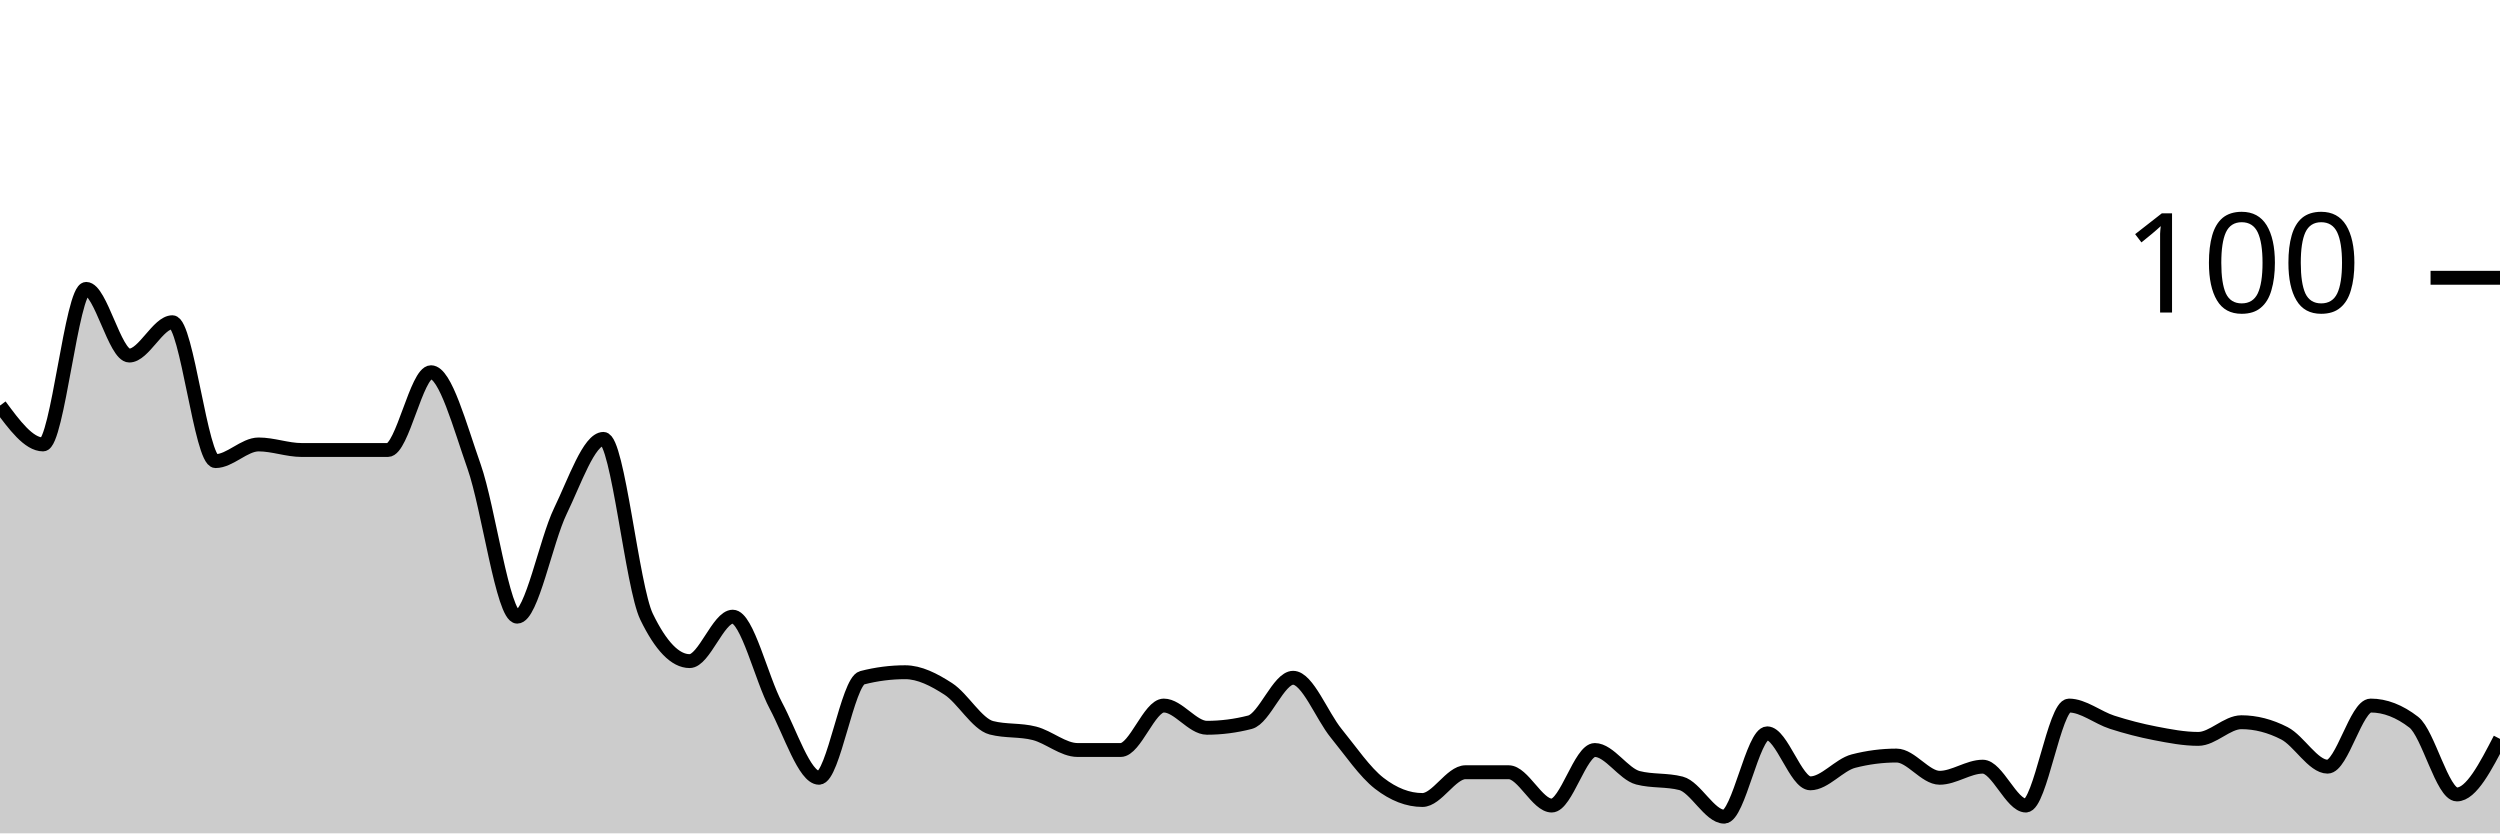
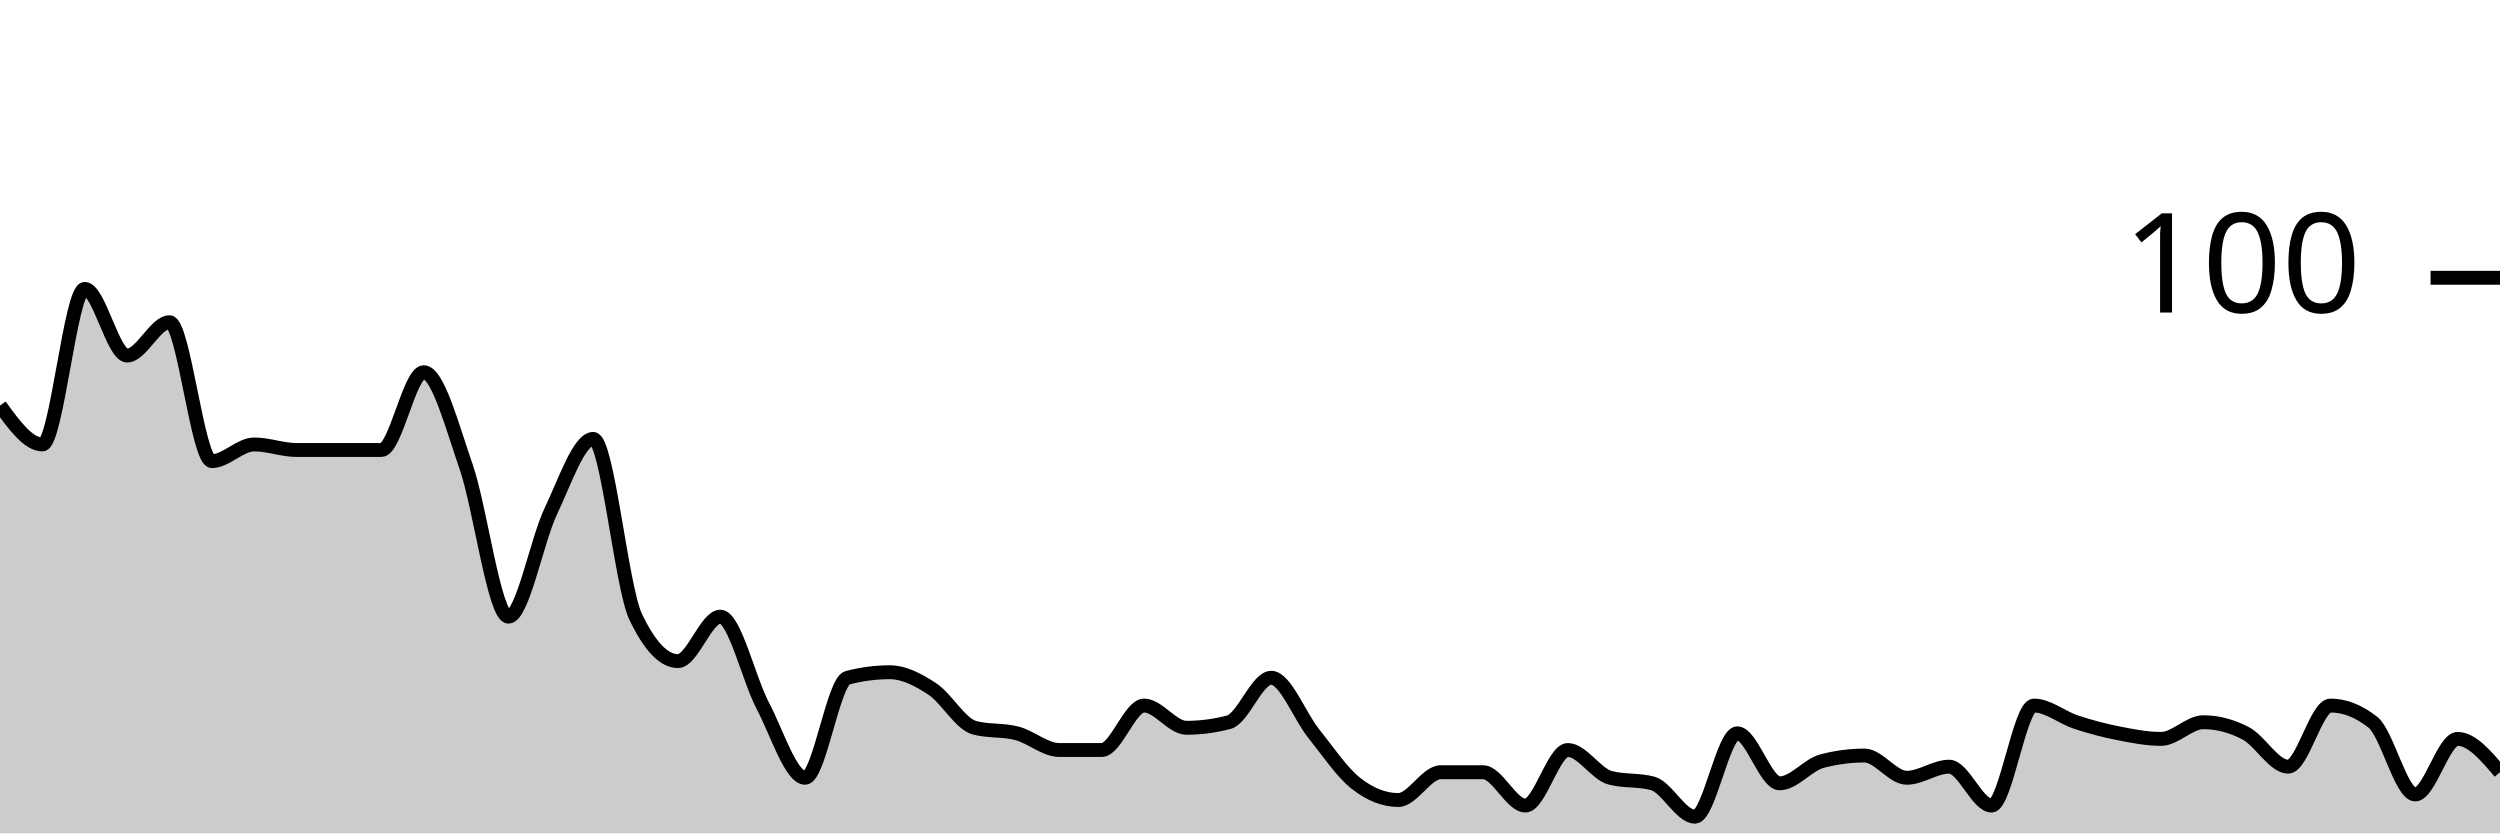
<svg xmlns="http://www.w3.org/2000/svg" viewBox="0 0 180 60">
  <g transform="translate(0,20)">
-     <path class="area" fill="rgba(0, 0, 0, 0.2)" d="M0,9.2C1.034,10.6,2.069,12,3.103,12C4.138,12,5.172,0.8,6.207,0.8C7.241,0.8,8.276,5.6,9.31,5.6C10.345,5.6,11.379,3.2,12.414,3.2C13.448,3.2,14.483,13.2,15.517,13.2C16.552,13.2,17.586,12,18.621,12C19.655,12,20.69,12.4,21.724,12.4C22.759,12.4,23.793,12.4,24.828,12.4C25.862,12.4,26.897,12.4,27.931,12.4C28.966,12.4,30,6.8,31.034,6.8C32.069,6.8,33.103,10.667,34.138,13.6C35.172,16.533,36.207,24.4,37.241,24.4C38.276,24.4,39.31,18.933,40.345,16.8C41.379,14.667,42.414,11.6,43.448,11.6C44.483,11.6,45.517,22.267,46.552,24.4C47.586,26.533,48.621,27.6,49.655,27.6C50.69,27.6,51.724,24.4,52.759,24.4C53.793,24.4,54.828,28.867,55.862,30.8C56.897,32.733,57.931,36,58.966,36C60,36,61.034,29.067,62.069,28.8C63.103,28.533,64.138,28.4,65.172,28.4C66.207,28.4,67.241,28.933,68.276,29.6C69.31,30.267,70.345,32.133,71.379,32.4C72.414,32.667,73.448,32.533,74.483,32.8C75.517,33.067,76.552,34,77.586,34C78.621,34,79.655,34,80.69,34C81.724,34,82.759,30.8,83.793,30.8C84.828,30.8,85.862,32.4,86.897,32.4C87.931,32.4,88.966,32.267,90,32C91.034,31.733,92.069,28.8,93.103,28.8C94.138,28.8,95.172,31.533,96.207,32.8C97.241,34.067,98.276,35.6,99.31,36.4C100.345,37.2,101.379,37.6,102.414,37.6C103.448,37.6,104.483,35.6,105.517,35.6C106.552,35.6,107.586,35.6,108.621,35.6C109.655,35.6,110.69,38,111.724,38C112.759,38,113.793,34,114.828,34C115.862,34,116.897,35.733,117.931,36C118.966,36.267,120,36.133,121.034,36.4C122.069,36.667,123.103,38.8,124.138,38.8C125.172,38.8,126.207,32.8,127.241,32.8C128.276,32.8,129.31,36.4,130.345,36.4C131.379,36.4,132.414,35.067,133.448,34.8C134.483,34.533,135.517,34.4,136.552,34.4C137.586,34.4,138.621,36,139.655,36C140.69,36,141.724,35.2,142.759,35.2C143.793,35.2,144.828,38,145.862,38C146.897,38,147.931,30.8,148.966,30.8C150,30.8,151.034,31.667,152.069,32C153.103,32.333,154.138,32.6,155.172,32.8C156.207,33,157.241,33.2,158.276,33.2C159.31,33.2,160.345,32,161.379,32C162.414,32,163.448,32.267,164.483,32.8C165.517,33.333,166.552,35.2,167.586,35.2C168.621,35.2,169.655,30.8,170.69,30.8C171.724,30.8,172.759,31.2,173.793,32C174.828,32.8,175.862,37.2,176.897,37.2C177.931,37.2,178.966,35.2,180,33.2L180,40C178.966,40,177.931,40,176.897,40C175.862,40,174.828,40,173.793,40C172.759,40,171.724,40,170.69,40C169.655,40,168.621,40,167.586,40C166.552,40,165.517,40,164.483,40C163.448,40,162.414,40,161.379,40C160.345,40,159.31,40,158.276,40C157.241,40,156.207,40,155.172,40C154.138,40,153.103,40,152.069,40C151.034,40,150,40,148.966,40C147.931,40,146.897,40,145.862,40C144.828,40,143.793,40,142.759,40C141.724,40,140.69,40,139.655,40C138.621,40,137.586,40,136.552,40C135.517,40,134.483,40,133.448,40C132.414,40,131.379,40,130.345,40C129.31,40,128.276,40,127.241,40C126.207,40,125.172,40,124.138,40C123.103,40,122.069,40,121.034,40C120,40,118.966,40,117.931,40C116.897,40,115.862,40,114.828,40C113.793,40,112.759,40,111.724,40C110.69,40,109.655,40,108.621,40C107.586,40,106.552,40,105.517,40C104.483,40,103.448,40,102.414,40C101.379,40,100.345,40,99.31,40C98.276,40,97.241,40,96.207,40C95.172,40,94.138,40,93.103,40C92.069,40,91.034,40,90,40C88.966,40,87.931,40,86.897,40C85.862,40,84.828,40,83.793,40C82.759,40,81.724,40,80.69,40C79.655,40,78.621,40,77.586,40C76.552,40,75.517,40,74.483,40C73.448,40,72.414,40,71.379,40C70.345,40,69.31,40,68.276,40C67.241,40,66.207,40,65.172,40C64.138,40,63.103,40,62.069,40C61.034,40,60,40,58.966,40C57.931,40,56.897,40,55.862,40C54.828,40,53.793,40,52.759,40C51.724,40,50.69,40,49.655,40C48.621,40,47.586,40,46.552,40C45.517,40,44.483,40,43.448,40C42.414,40,41.379,40,40.345,40C39.31,40,38.276,40,37.241,40C36.207,40,35.172,40,34.138,40C33.103,40,32.069,40,31.034,40C30,40,28.966,40,27.931,40C26.897,40,25.862,40,24.828,40C23.793,40,22.759,40,21.724,40C20.69,40,19.655,40,18.621,40C17.586,40,16.552,40,15.517,40C14.483,40,13.448,40,12.414,40C11.379,40,10.345,40,9.31,40C8.276,40,7.241,40,6.207,40C5.172,40,4.138,40,3.103,40C2.069,40,1.034,40,0,40Z" />
-     <path class="line" stroke="black" fill="none" d="M0,9.2C1.034,10.6,2.069,12,3.103,12C4.138,12,5.172,0.8,6.207,0.8C7.241,0.8,8.276,5.6,9.31,5.6C10.345,5.6,11.379,3.2,12.414,3.2C13.448,3.2,14.483,13.2,15.517,13.2C16.552,13.2,17.586,12,18.621,12C19.655,12,20.69,12.4,21.724,12.4C22.759,12.4,23.793,12.4,24.828,12.4C25.862,12.4,26.897,12.4,27.931,12.4C28.966,12.4,30,6.8,31.034,6.8C32.069,6.8,33.103,10.667,34.138,13.6C35.172,16.533,36.207,24.4,37.241,24.4C38.276,24.4,39.31,18.933,40.345,16.8C41.379,14.667,42.414,11.6,43.448,11.6C44.483,11.6,45.517,22.267,46.552,24.4C47.586,26.533,48.621,27.6,49.655,27.6C50.69,27.6,51.724,24.4,52.759,24.4C53.793,24.4,54.828,28.867,55.862,30.8C56.897,32.733,57.931,36,58.966,36C60,36,61.034,29.067,62.069,28.8C63.103,28.533,64.138,28.4,65.172,28.4C66.207,28.4,67.241,28.933,68.276,29.6C69.31,30.267,70.345,32.133,71.379,32.4C72.414,32.667,73.448,32.533,74.483,32.8C75.517,33.067,76.552,34,77.586,34C78.621,34,79.655,34,80.69,34C81.724,34,82.759,30.8,83.793,30.8C84.828,30.8,85.862,32.4,86.897,32.4C87.931,32.4,88.966,32.267,90,32C91.034,31.733,92.069,28.8,93.103,28.8C94.138,28.8,95.172,31.533,96.207,32.8C97.241,34.067,98.276,35.6,99.31,36.4C100.345,37.2,101.379,37.6,102.414,37.6C103.448,37.6,104.483,35.6,105.517,35.6C106.552,35.6,107.586,35.6,108.621,35.6C109.655,35.6,110.69,38,111.724,38C112.759,38,113.793,34,114.828,34C115.862,34,116.897,35.733,117.931,36C118.966,36.267,120,36.133,121.034,36.4C122.069,36.667,123.103,38.8,124.138,38.8C125.172,38.8,126.207,32.8,127.241,32.8C128.276,32.8,129.31,36.4,130.345,36.4C131.379,36.4,132.414,35.067,133.448,34.8C134.483,34.533,135.517,34.4,136.552,34.4C137.586,34.4,138.621,36,139.655,36C140.69,36,141.724,35.2,142.759,35.2C143.793,35.2,144.828,38,145.862,38C146.897,38,147.931,30.8,148.966,30.8C150,30.8,151.034,31.667,152.069,32C153.103,32.333,154.138,32.6,155.172,32.8C156.207,33,157.241,33.2,158.276,33.2C159.31,33.2,160.345,32,161.379,32C162.414,32,163.448,32.267,164.483,32.8C165.517,33.333,166.552,35.2,167.586,35.2C168.621,35.2,169.655,30.8,170.69,30.8C171.724,30.8,172.759,31.2,173.793,32C174.828,32.8,175.862,37.2,176.897,37.2C177.931,37.2,178.966,35.2,180,33.2" />
+     <path class="area" fill="rgba(0, 0, 0, 0.2)" d="M0,9.2C1.017,10.6,2.034,12,3.051,12C4.068,12,5.085,0.8,6.102,0.8C7.119,0.8,8.136,5.6,9.153,5.6C10.169,5.6,11.186,3.2,12.203,3.2C13.22,3.2,14.237,13.2,15.254,13.2C16.271,13.2,17.288,12,18.305,12C19.322,12,20.339,12.4,21.356,12.4C22.373,12.4,23.39,12.4,24.407,12.4C25.424,12.4,26.441,12.4,27.458,12.4C28.475,12.4,29.492,6.8,30.508,6.8C31.525,6.8,32.542,10.667,33.559,13.6C34.576,16.533,35.593,24.4,36.61,24.4C37.627,24.4,38.644,18.933,39.661,16.8C40.678,14.667,41.695,11.6,42.712,11.6C43.729,11.6,44.746,22.267,45.763,24.4C46.78,26.533,47.797,27.6,48.814,27.6C49.831,27.6,50.847,24.4,51.864,24.4C52.881,24.4,53.898,28.867,54.915,30.8C55.932,32.733,56.949,36,57.966,36C58.983,36,60,29.067,61.017,28.8C62.034,28.533,63.051,28.4,64.068,28.4C65.085,28.4,66.102,28.933,67.119,29.6C68.136,30.267,69.153,32.133,70.169,32.4C71.186,32.667,72.203,32.533,73.22,32.8C74.237,33.067,75.254,34,76.271,34C77.288,34,78.305,34,79.322,34C80.339,34,81.356,30.8,82.373,30.8C83.39,30.8,84.407,32.4,85.424,32.4C86.441,32.4,87.458,32.267,88.475,32C89.492,31.733,90.508,28.8,91.525,28.8C92.542,28.8,93.559,31.533,94.576,32.8C95.593,34.067,96.61,35.6,97.627,36.4C98.644,37.2,99.661,37.6,100.678,37.6C101.695,37.6,102.712,35.6,103.729,35.6C104.746,35.6,105.763,35.6,106.78,35.6C107.797,35.6,108.814,38,109.831,38C110.847,38,111.864,34,112.881,34C113.898,34,114.915,35.733,115.932,36C116.949,36.267,117.966,36.133,118.983,36.4C120,36.667,121.017,38.8,122.034,38.8C123.051,38.8,124.068,32.8,125.085,32.8C126.102,32.8,127.119,36.4,128.136,36.4C129.153,36.4,130.169,35.067,131.186,34.8C132.203,34.533,133.22,34.4,134.237,34.4C135.254,34.4,136.271,36,137.288,36C138.305,36,139.322,35.2,140.339,35.2C141.356,35.2,142.373,38,143.39,38C144.407,38,145.424,30.8,146.441,30.8C147.458,30.8,148.475,31.667,149.492,32C150.508,32.333,151.525,32.6,152.542,32.8C153.559,33,154.576,33.2,155.593,33.2C156.61,33.2,157.627,32,158.644,32C159.661,32,160.678,32.267,161.695,32.8C162.712,33.333,163.729,35.2,164.746,35.2C165.763,35.2,166.78,30.8,167.797,30.8C168.814,30.8,169.831,31.2,170.847,32C171.864,32.8,172.881,37.2,173.898,37.2C174.915,37.2,175.932,33.2,176.949,33.2C177.966,33.2,178.983,34.4,180,35.6L180,40C178.983,40,177.966,40,176.949,40C175.932,40,174.915,40,173.898,40C172.881,40,171.864,40,170.847,40C169.831,40,168.814,40,167.797,40C166.78,40,165.763,40,164.746,40C163.729,40,162.712,40,161.695,40C160.678,40,159.661,40,158.644,40C157.627,40,156.61,40,155.593,40C154.576,40,153.559,40,152.542,40C151.525,40,150.508,40,149.492,40C148.475,40,147.458,40,146.441,40C145.424,40,144.407,40,143.39,40C142.373,40,141.356,40,140.339,40C139.322,40,138.305,40,137.288,40C136.271,40,135.254,40,134.237,40C133.22,40,132.203,40,131.186,40C130.169,40,129.153,40,128.136,40C127.119,40,126.102,40,125.085,40C124.068,40,123.051,40,122.034,40C121.017,40,120,40,118.983,40C117.966,40,116.949,40,115.932,40C114.915,40,113.898,40,112.881,40C111.864,40,110.847,40,109.831,40C108.814,40,107.797,40,106.78,40C105.763,40,104.746,40,103.729,40C102.712,40,101.695,40,100.678,40C99.661,40,98.644,40,97.627,40C96.61,40,95.593,40,94.576,40C93.559,40,92.542,40,91.525,40C90.508,40,89.492,40,88.475,40C87.458,40,86.441,40,85.424,40C84.407,40,83.39,40,82.373,40C81.356,40,80.339,40,79.322,40C78.305,40,77.288,40,76.271,40C75.254,40,74.237,40,73.22,40C72.203,40,71.186,40,70.169,40C69.153,40,68.136,40,67.119,40C66.102,40,65.085,40,64.068,40C63.051,40,62.034,40,61.017,40C60,40,58.983,40,57.966,40C56.949,40,55.932,40,54.915,40C53.898,40,52.881,40,51.864,40C50.847,40,49.831,40,48.814,40C47.797,40,46.78,40,45.763,40C44.746,40,43.729,40,42.712,40C41.695,40,40.678,40,39.661,40C38.644,40,37.627,40,36.61,40C35.593,40,34.576,40,33.559,40C32.542,40,31.525,40,30.508,40C29.492,40,28.475,40,27.458,40C26.441,40,25.424,40,24.407,40C23.39,40,22.373,40,21.356,40C20.339,40,19.322,40,18.305,40C17.288,40,16.271,40,15.254,40C14.237,40,13.22,40,12.203,40C11.186,40,10.169,40,9.153,40C8.136,40,7.119,40,6.102,40C5.085,40,4.068,40,3.051,40C2.034,40,1.017,40,0,40Z" />
+     <path class="line" stroke="black" fill="none" d="M0,9.2C1.017,10.6,2.034,12,3.051,12C4.068,12,5.085,0.8,6.102,0.8C7.119,0.8,8.136,5.6,9.153,5.6C10.169,5.6,11.186,3.2,12.203,3.2C13.22,3.2,14.237,13.2,15.254,13.2C16.271,13.2,17.288,12,18.305,12C19.322,12,20.339,12.4,21.356,12.4C22.373,12.4,23.39,12.4,24.407,12.4C25.424,12.4,26.441,12.4,27.458,12.4C28.475,12.4,29.492,6.8,30.508,6.8C31.525,6.8,32.542,10.667,33.559,13.6C34.576,16.533,35.593,24.4,36.61,24.4C37.627,24.4,38.644,18.933,39.661,16.8C40.678,14.667,41.695,11.6,42.712,11.6C43.729,11.6,44.746,22.267,45.763,24.4C46.78,26.533,47.797,27.6,48.814,27.6C49.831,27.6,50.847,24.4,51.864,24.4C52.881,24.4,53.898,28.867,54.915,30.8C55.932,32.733,56.949,36,57.966,36C58.983,36,60,29.067,61.017,28.8C62.034,28.533,63.051,28.4,64.068,28.4C65.085,28.4,66.102,28.933,67.119,29.6C68.136,30.267,69.153,32.133,70.169,32.4C71.186,32.667,72.203,32.533,73.22,32.8C74.237,33.067,75.254,34,76.271,34C77.288,34,78.305,34,79.322,34C80.339,34,81.356,30.8,82.373,30.8C83.39,30.8,84.407,32.4,85.424,32.4C86.441,32.4,87.458,32.267,88.475,32C89.492,31.733,90.508,28.8,91.525,28.8C92.542,28.8,93.559,31.533,94.576,32.8C95.593,34.067,96.61,35.6,97.627,36.4C98.644,37.2,99.661,37.6,100.678,37.6C101.695,37.6,102.712,35.6,103.729,35.6C104.746,35.6,105.763,35.6,106.78,35.6C107.797,35.6,108.814,38,109.831,38C110.847,38,111.864,34,112.881,34C113.898,34,114.915,35.733,115.932,36C116.949,36.267,117.966,36.133,118.983,36.4C120,36.667,121.017,38.8,122.034,38.8C123.051,38.8,124.068,32.8,125.085,32.8C126.102,32.8,127.119,36.4,128.136,36.4C129.153,36.4,130.169,35.067,131.186,34.8C132.203,34.533,133.22,34.4,134.237,34.4C135.254,34.4,136.271,36,137.288,36C138.305,36,139.322,35.2,140.339,35.2C141.356,35.2,142.373,38,143.39,38C144.407,38,145.424,30.8,146.441,30.8C147.458,30.8,148.475,31.667,149.492,32C150.508,32.333,151.525,32.6,152.542,32.8C153.559,33,154.576,33.2,155.593,33.2C156.61,33.2,157.627,32,158.644,32C159.661,32,160.678,32.267,161.695,32.8C162.712,33.333,163.729,35.2,164.746,35.2C165.763,35.2,166.78,30.8,167.797,30.8C168.814,30.8,169.831,31.2,170.847,32C171.864,32.8,172.881,37.2,173.898,37.2C174.915,37.2,175.932,33.2,176.949,33.2C177.966,33.2,178.983,34.4,180,35.6" />
    <path class="axis-ceiling" stroke-width="1" stroke="black" fill="none" d="M175,0L180,0" />
    <text class="axis-ceiling-label" font-family="sans-serif" text-anchor="end" font-size="10px" x="170" y="2.5">100</text>
  </g>
</svg>
